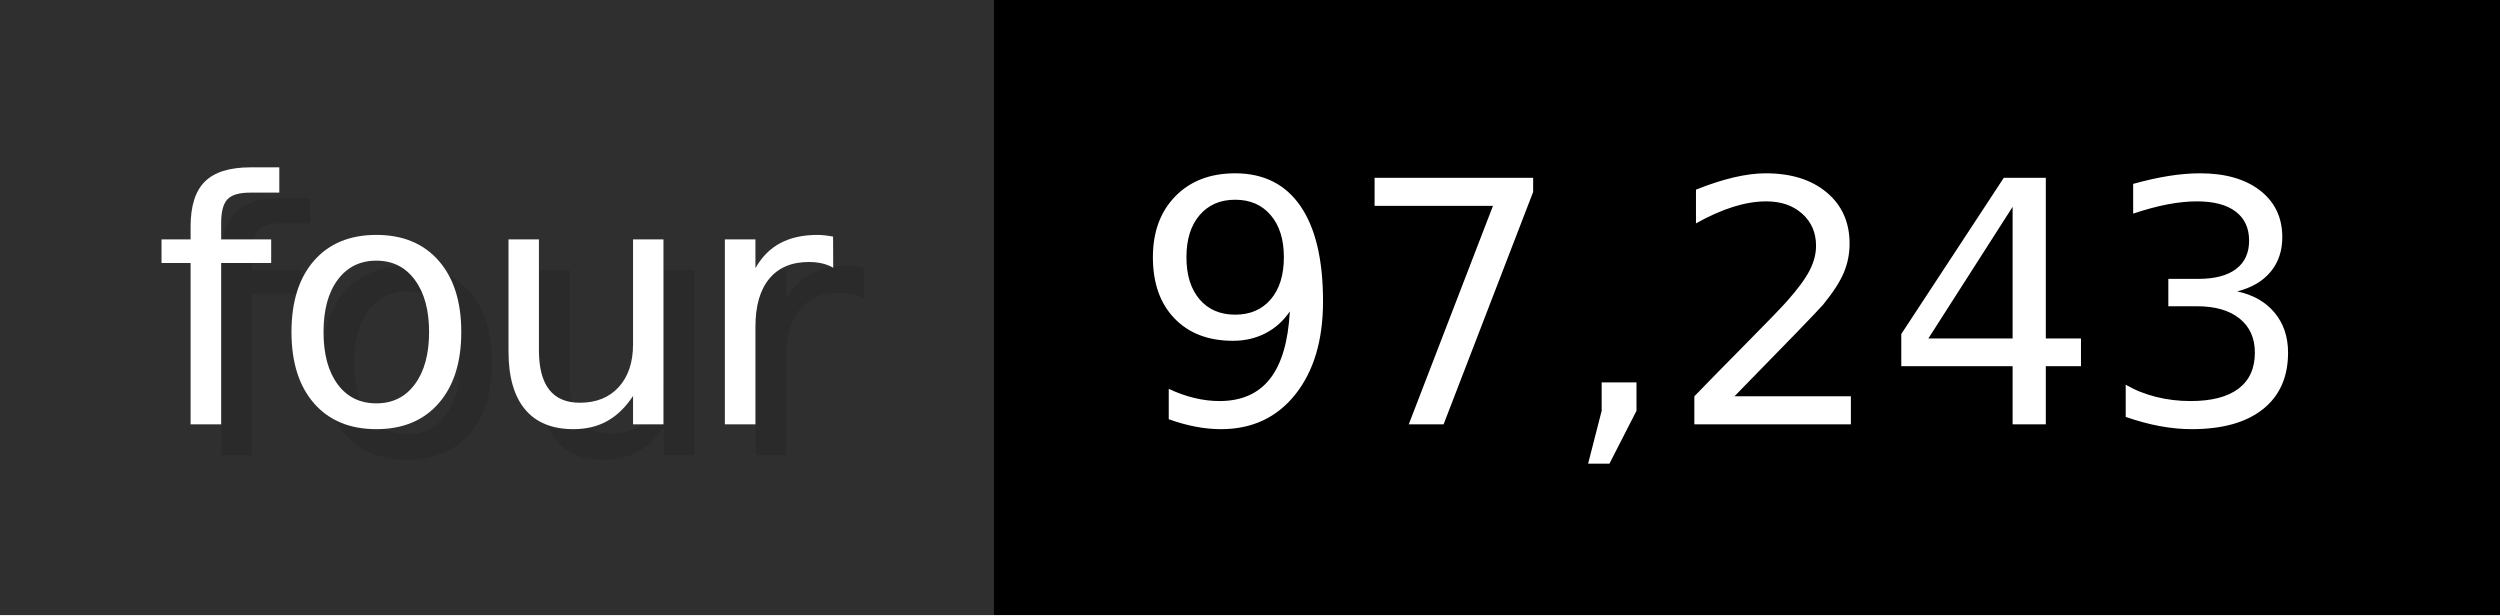
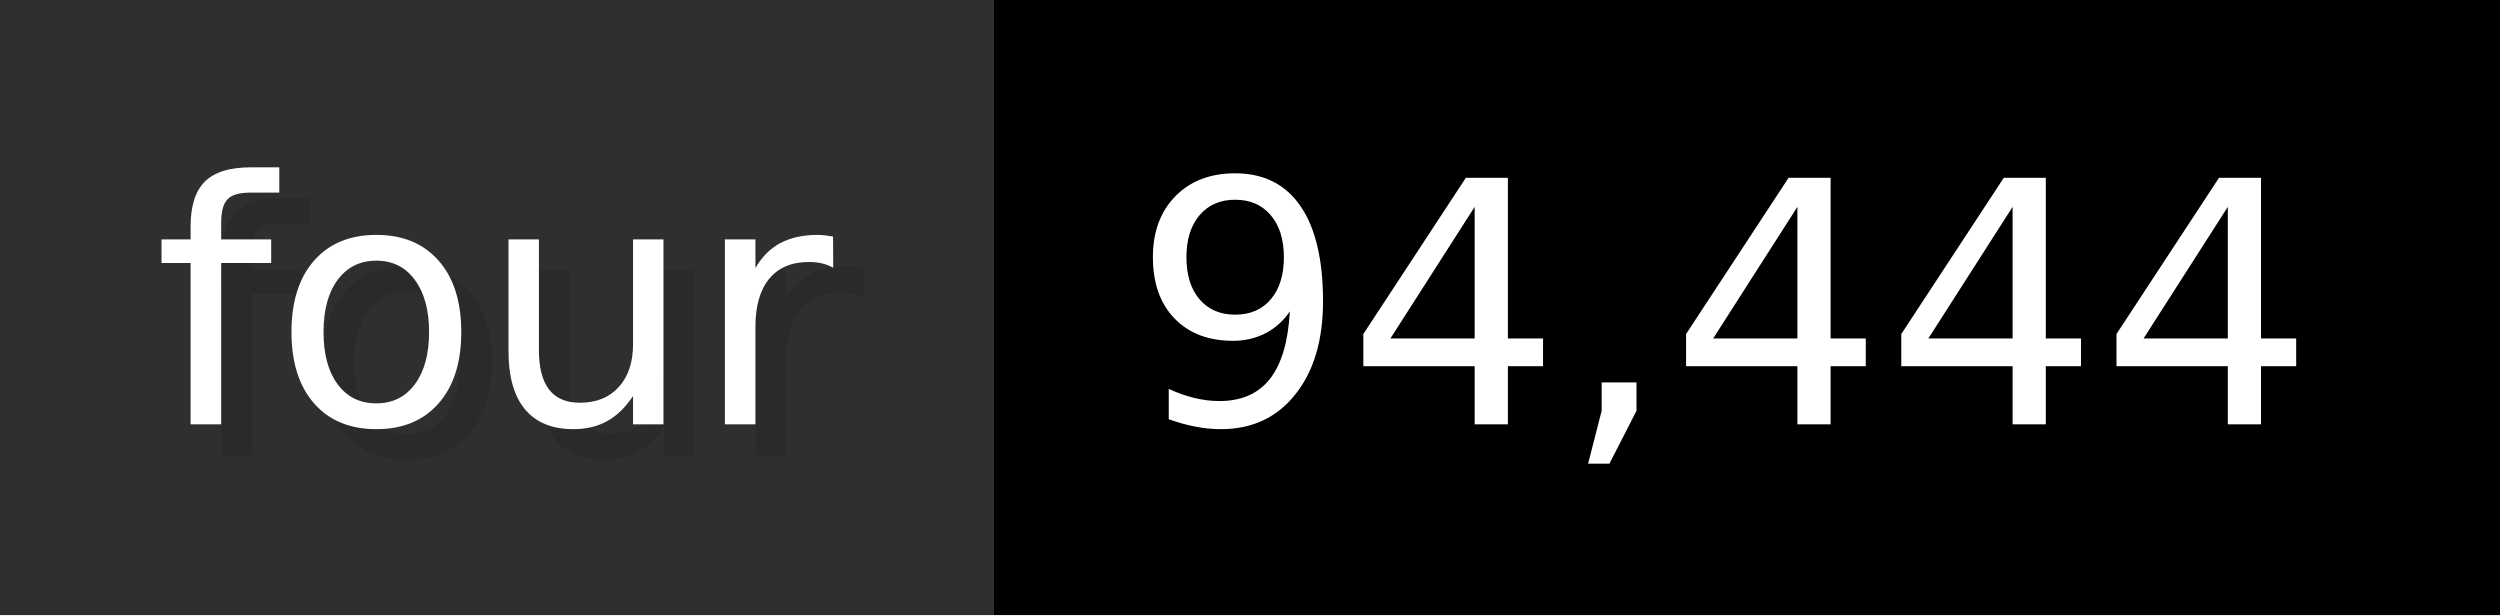
- <svg xmlns="http://www.w3.org/2000/svg" width="81.3" height="20" viewBox="0 0 813 200" role="img" aria-label="four: 97,243">
+ <svg xmlns="http://www.w3.org/2000/svg" width="81.3" height="20" viewBox="0 0 813 200" role="img" aria-label="four: 94,444">
  <g>
    <rect fill="#2F2F2F" width="323" height="200" />
    <rect fill="#" x="323" width="490" height="200" />
  </g>
  <g aria-hidden="true" fill="#fff" text-anchor="start" font-family="Verdana,DejaVu Sans,sans-serif" font-size="110">
    <text x="60" y="148" textLength="223" fill="#000" opacity="0.1">four</text>
    <text x="50" y="138" textLength="223">four</text>
-     <text x="378" y="148" textLength="390" fill="#000" opacity="0.1">97,243</text>
-     <text x="368" y="138" textLength="390">97,243</text>
+     <text x="378" y="148" textLength="390" fill="#000" opacity="0.1">94,444</text>
+     <text x="368" y="138" textLength="390">94,444</text>
  </g>
</svg>
